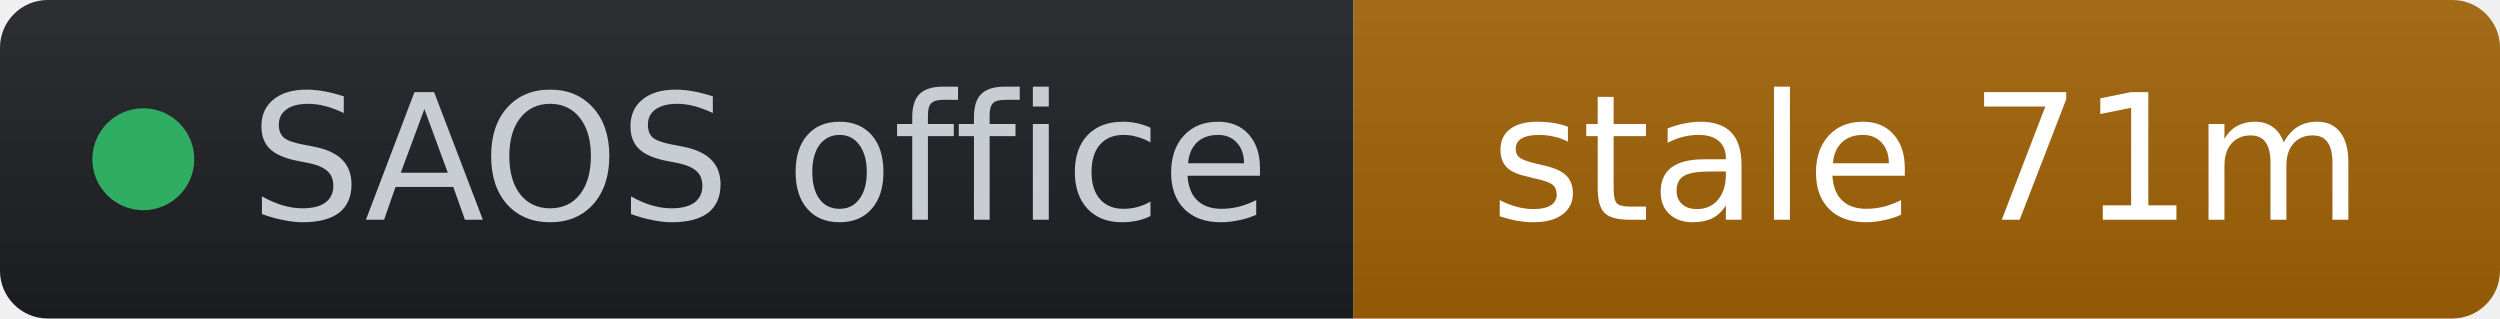
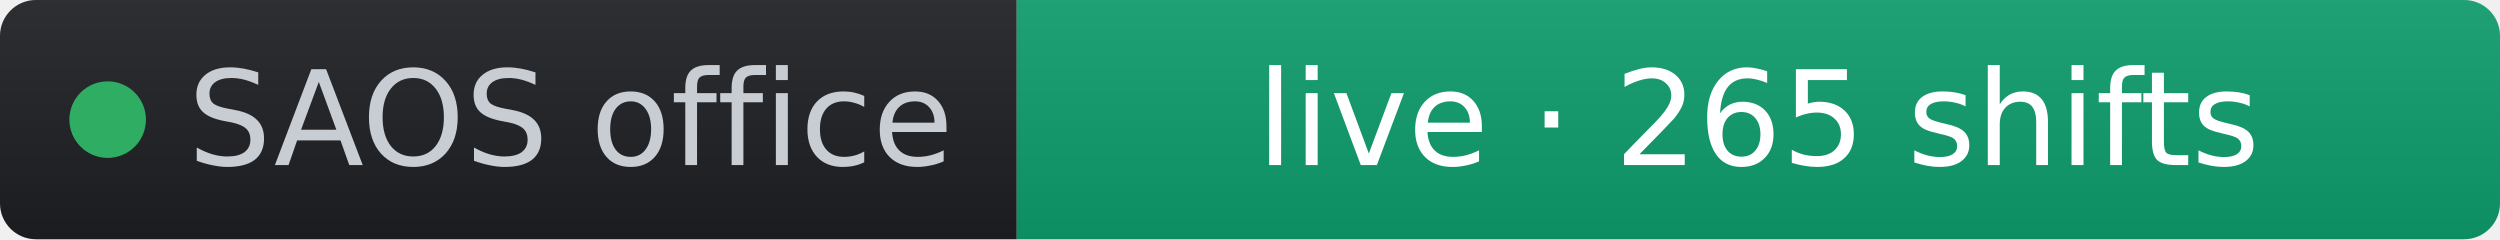
- <svg xmlns="http://www.w3.org/2000/svg" width="157" height="20" role="img" aria-label="SAOS office: stale 71m" viewBox="0 0 157 20" font-family="Verdana,Geneva,DejaVu Sans,sans-serif">
+ <svg xmlns="http://www.w3.org/2000/svg" width="209" height="20" role="img" aria-label="SAOS office: live · 265 shifts" viewBox="0 0 209 20" font-family="Verdana,Geneva,DejaVu Sans,sans-serif">
  <linearGradient id="s" x2="0" y2="100%">
    <stop offset="0" stop-color="#bbb" stop-opacity=".1" />
    <stop offset="1" stop-opacity=".1" />
  </linearGradient>
  <clipPath id="r">
-     <rect width="157" height="20" rx="3" fill="#fff" />
+     <rect width="209" height="20" rx="3" fill="#fff" />
  </clipPath>
  <g clip-path="url(#r)">
    <rect width="85" height="20" fill="#1d1f24" />
-     <rect x="85" width="72" height="20" fill="#a16207" />
-     <rect width="157" height="20" fill="url(#s)" />
+     <rect x="85" width="124" height="20" fill="#0d9d6d" />
+     <rect width="209" height="20" fill="url(#s)" />
  </g>
  <g fill="#fff" text-anchor="middle" font-size="11">
    <circle cx="9" cy="10" r="3.2" fill="#2fae63" />
    <text x="15.7" y="13.8" fill="#c8cdd4" text-anchor="start">SAOS office</text>
-     <text x="121" y="13.8" fill="#ffffff">stale 71m</text>
+     <text x="147" y="13.8" fill="#ffffff">live · 265 shifts</text>
  </g>
</svg>
